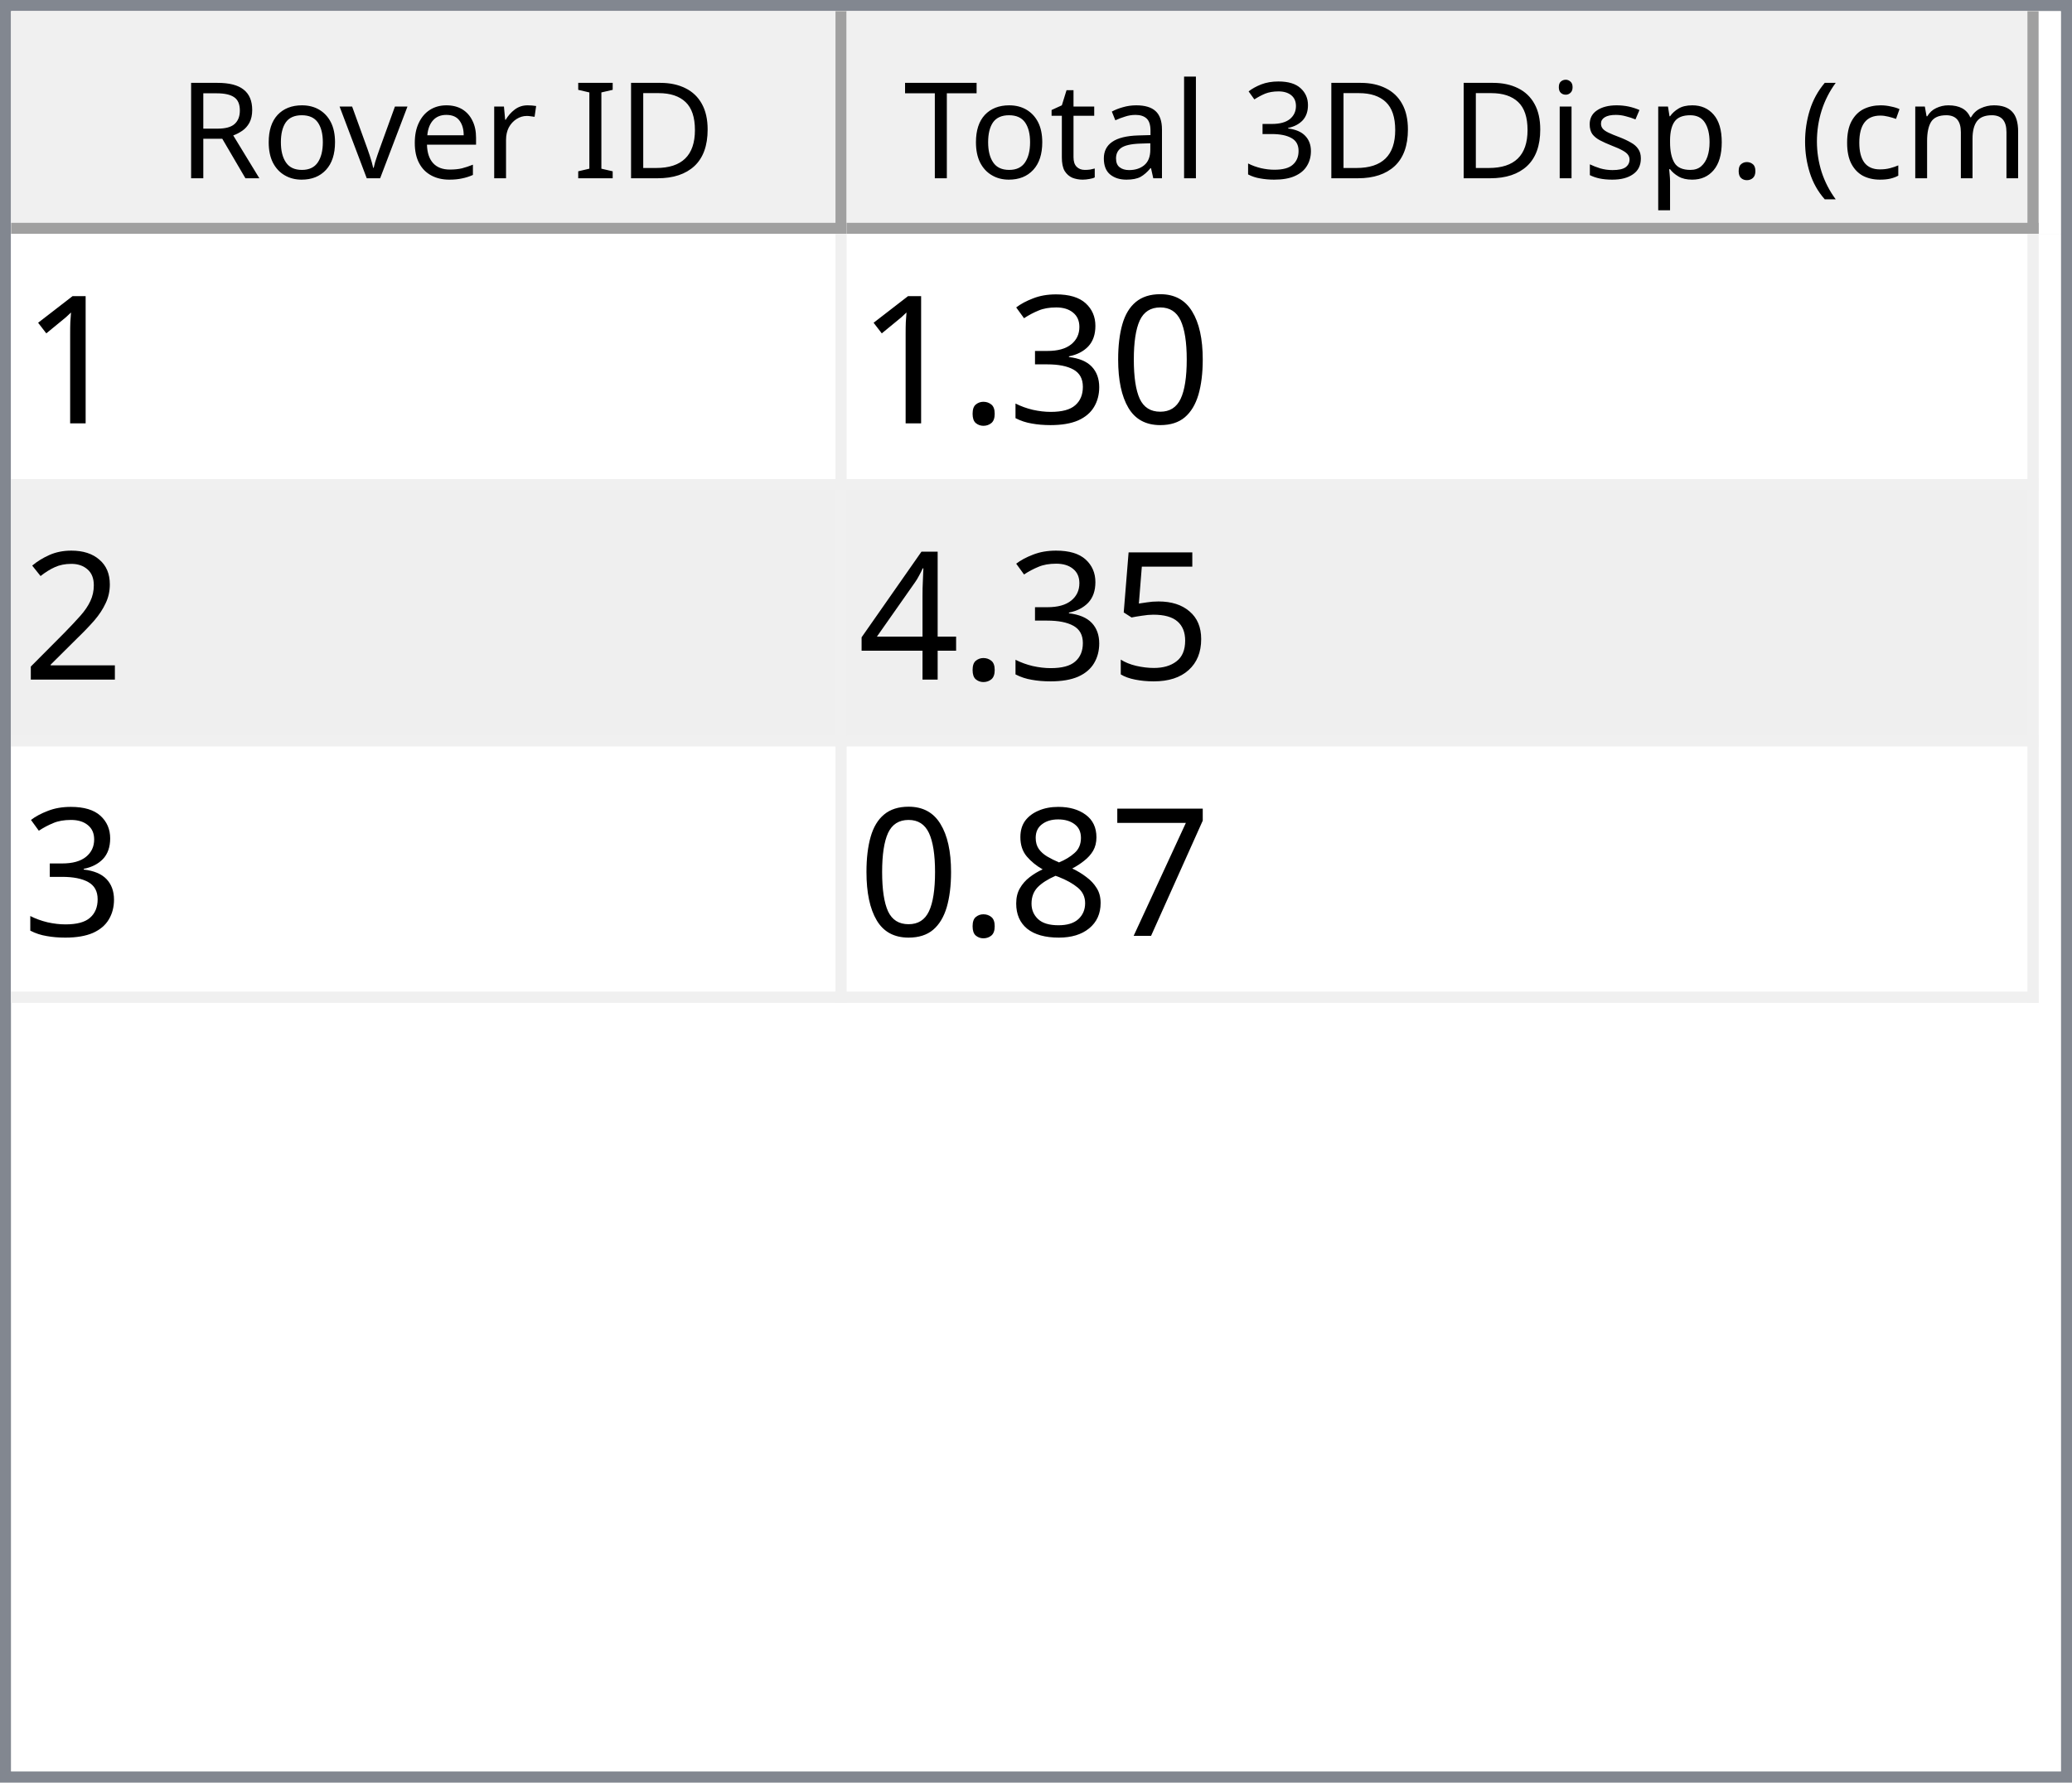
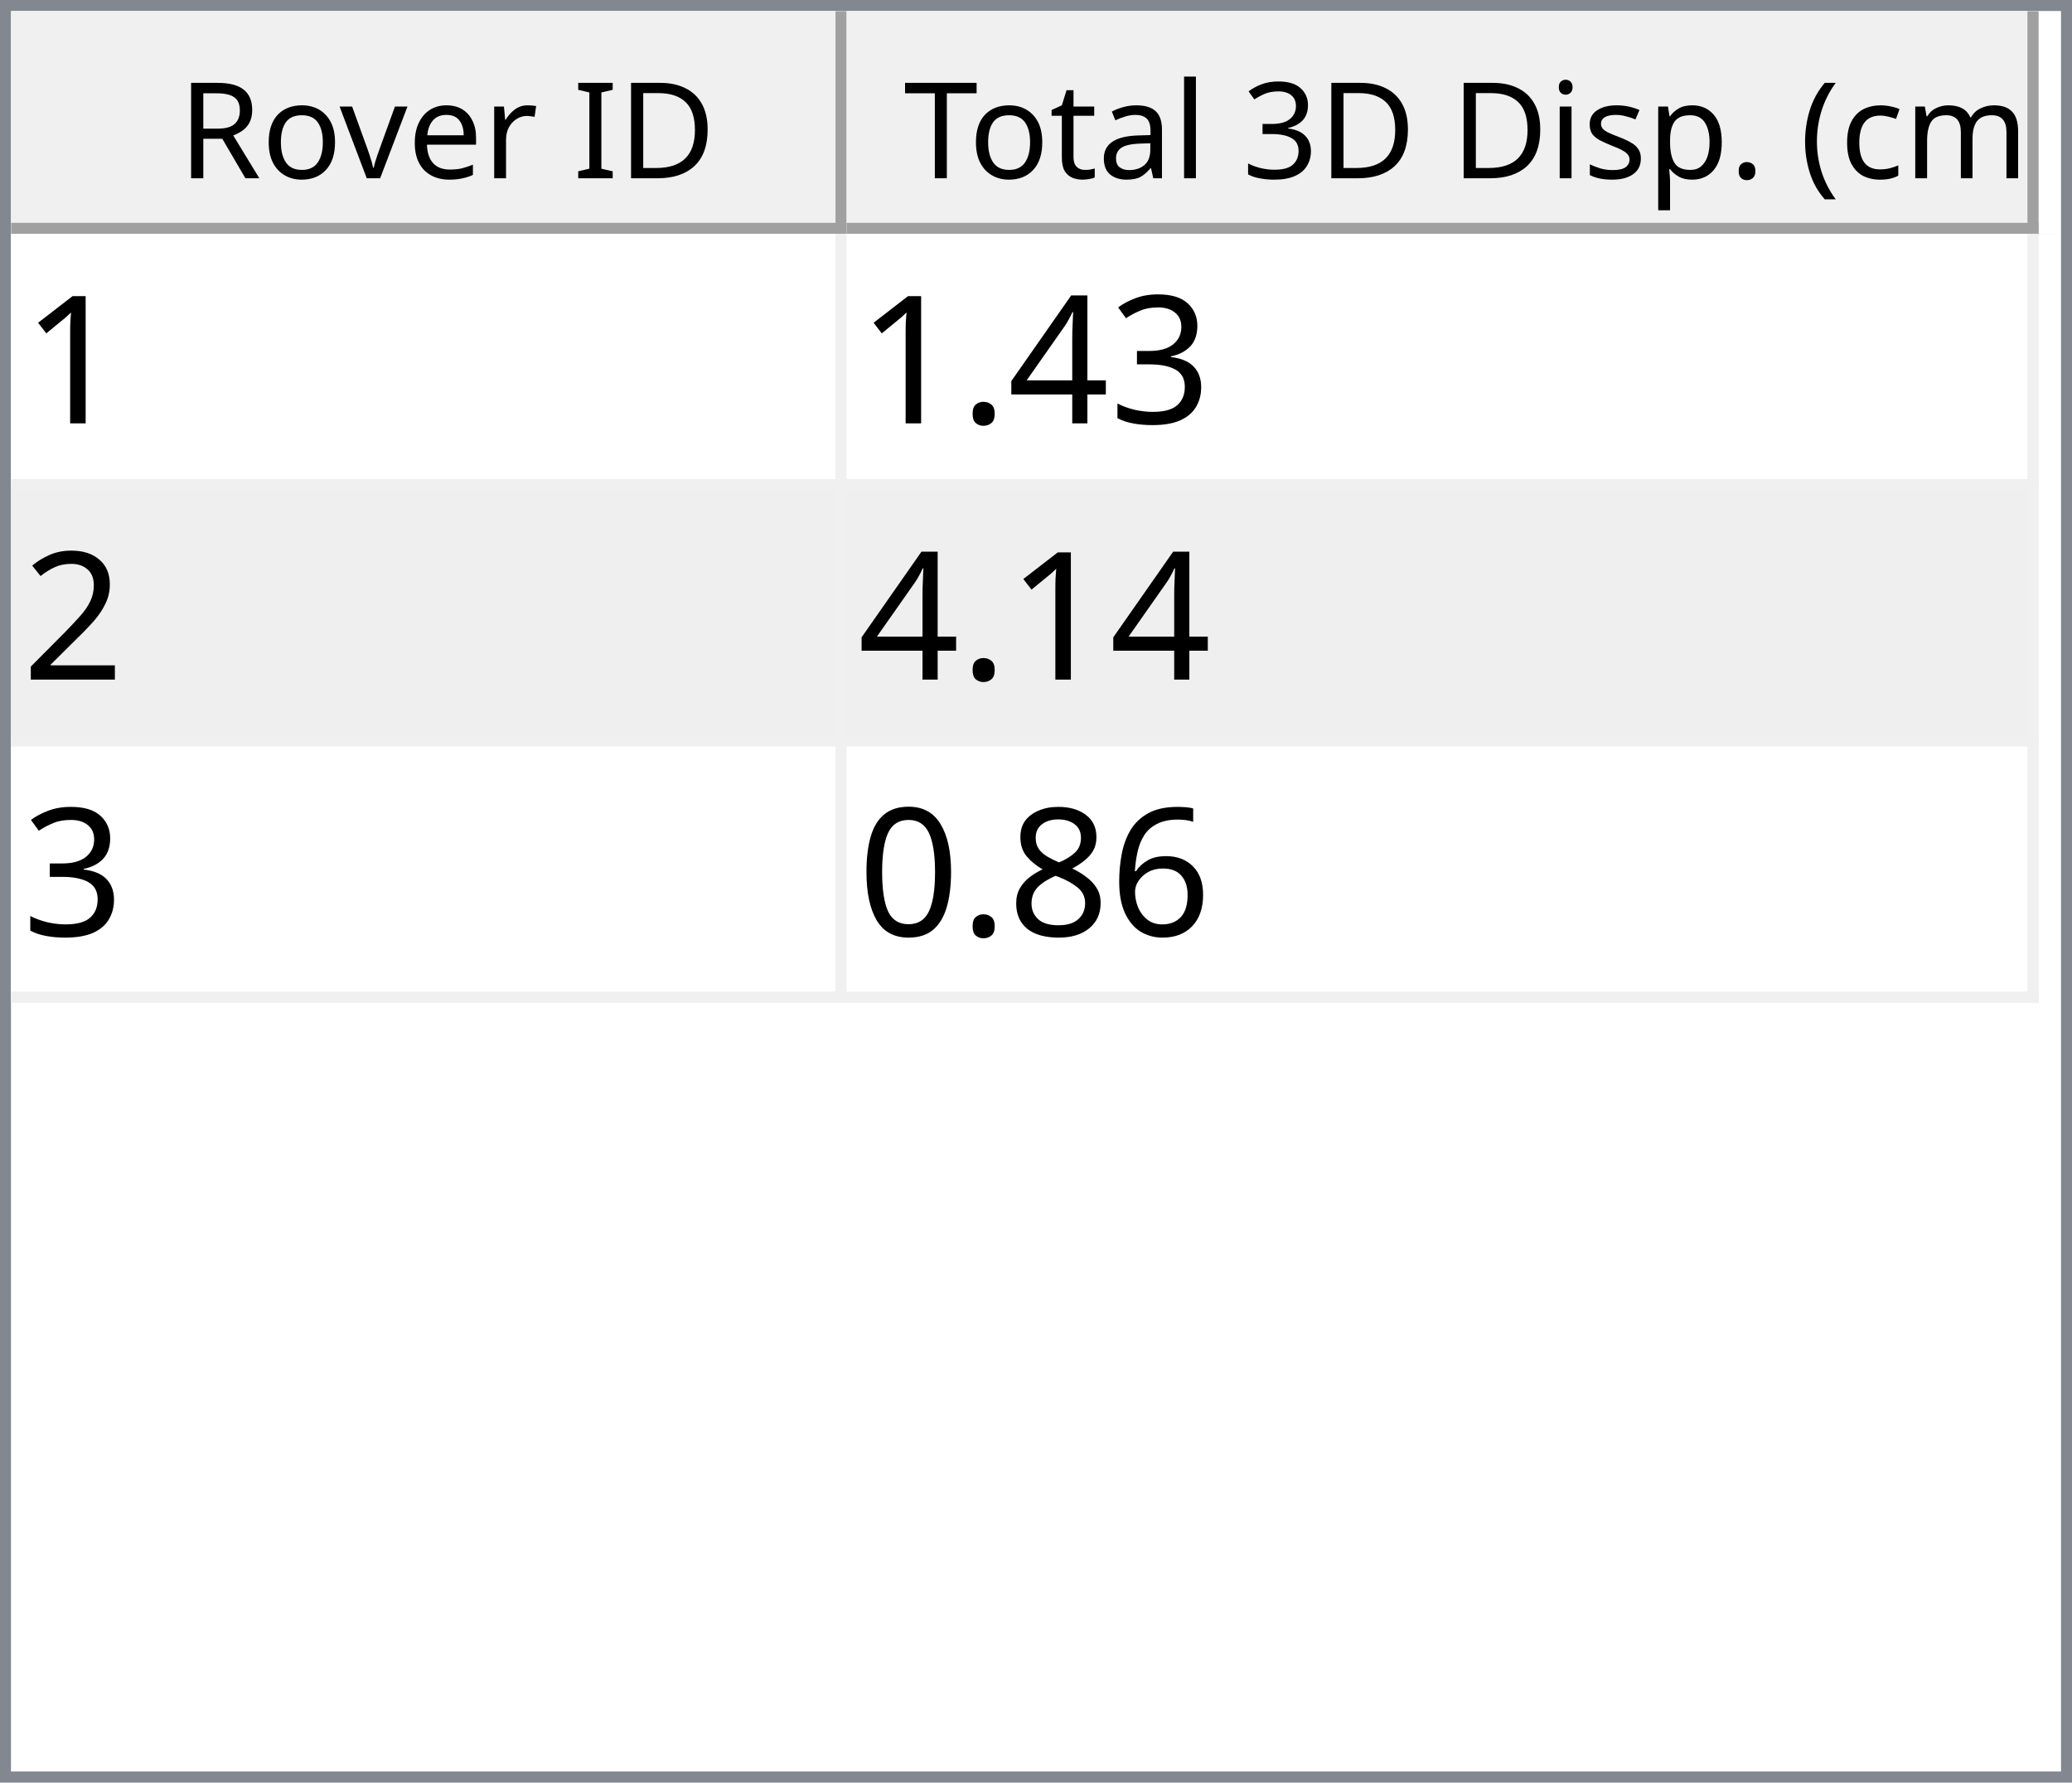
<svg xmlns="http://www.w3.org/2000/svg" style="fill-opacity:1; color-rendering:auto; color-interpolation:auto; text-rendering:auto; stroke:black; stroke-linecap:square; stroke-miterlimit:10; shape-rendering:auto; stroke-opacity:1; fill:black; stroke-dasharray:none; font-weight:normal; stroke-width:1; font-family:'Dialog'; font-style:normal; stroke-linejoin:miter; font-size:12px; stroke-dashoffset:0; image-rendering:auto;" width="186" height="160">
  <defs id="genericDefs" />
  <g>
    <defs id="defs1">
      <clipPath clipPathUnits="userSpaceOnUse" id="clipPath1">
        <path d="M0 0 L186 0 L186 160 L0 160 L0 0 Z" />
      </clipPath>
      <clipPath clipPathUnits="userSpaceOnUse" id="clipPath2">
        <path d="M0 0 L0 160 L186 160 L186 0 Z" />
      </clipPath>
      <clipPath clipPathUnits="userSpaceOnUse" id="clipPath3">
        <path d="M0 0 L0 20 L184 20 L184 0 Z" />
      </clipPath>
      <clipPath clipPathUnits="userSpaceOnUse" id="clipPath4">
        <path d="M0 0 L0 20 L75 20 L75 0 Z" />
      </clipPath>
      <clipPath clipPathUnits="userSpaceOnUse" id="clipPath5">
        <path d="M1 1 L1 19 L74 19 L74 1 Z" />
      </clipPath>
      <clipPath clipPathUnits="userSpaceOnUse" id="clipPath6">
        <path d="M0 0 L0 18 L73 18 L73 0 Z" />
      </clipPath>
      <clipPath clipPathUnits="userSpaceOnUse" id="clipPath7">
        <path d="M-0.5 -0.5 L-0.5 19.5 L74.5 19.5 L74.5 -0.5 Z" />
      </clipPath>
      <clipPath clipPathUnits="userSpaceOnUse" id="clipPath8">
        <path d="M0 0 L0 20 L107 20 L107 0 Z" />
      </clipPath>
      <clipPath clipPathUnits="userSpaceOnUse" id="clipPath9">
        <path d="M1 1 L1 19 L106 19 L106 1 Z" />
      </clipPath>
      <clipPath clipPathUnits="userSpaceOnUse" id="clipPath10">
        <path d="M0 0 L0 18 L105 18 L105 0 Z" />
      </clipPath>
      <clipPath clipPathUnits="userSpaceOnUse" id="clipPath11">
        <path d="M-0.5 -0.5 L-0.5 19.5 L106.5 19.5 L106.5 -0.5 Z" />
      </clipPath>
      <clipPath clipPathUnits="userSpaceOnUse" id="clipPath12">
        <path d="M0 0 L0 138 L184 138 L184 0 Z" />
      </clipPath>
      <clipPath clipPathUnits="userSpaceOnUse" id="clipPath13">
        <path d="M0 0 L0 69 L182 69 L182 0 Z" />
      </clipPath>
      <clipPath clipPathUnits="userSpaceOnUse" id="clipPath14">
        <path d="M-0.5 -0.5 L-0.5 68.5 L181.5 68.5 L181.5 -0.5 Z" />
      </clipPath>
      <clipPath clipPathUnits="userSpaceOnUse" id="clipPath15">
        <path d="M0 0 L0 22 L74 22 L74 0 Z" />
      </clipPath>
      <clipPath clipPathUnits="userSpaceOnUse" id="clipPath16">
        <path d="M0 0 L0 22 L106 22 L106 0 Z" />
      </clipPath>
      <font horiz-adv-x="64.551" id="font1">
        <font-face ascent="107.91" descent="25.098" units-per-em="100" style="font-style:normal; font-family:Segoe UI; font-weight:normal;" />
        <missing-glyph horiz-adv-x="64.551" d="M8.109 0 L8.109 68.266 L56.453 68.266 L56.453 0 L8.109 0 ZM15.328 7.234 L49.219 7.234 L49.219 61.031 L15.328 61.031 L15.328 7.234 Z" />
        <glyph unicode="D" horiz-adv-x="70.117" d="M9.188 0 L9.188 70.016 L28.516 70.016 Q65.531 70.016 65.531 35.891 Q65.531 19.672 55.25 9.836 Q44.969 0 27.734 0 L9.188 0 ZM17.391 62.594 L17.391 7.422 L27.828 7.422 Q41.609 7.422 49.273 14.797 Q56.938 22.172 56.938 35.688 Q56.938 62.594 28.328 62.594 L17.391 62.594 Z" />
        <glyph unicode="I" horiz-adv-x="26.611" d="M17.391 0 L9.188 0 L9.188 70.016 L17.391 70.016 L17.391 0 Z" />
        <glyph unicode=" " horiz-adv-x="27.393" d="" />
        <glyph unicode="r" horiz-adv-x="34.766" d="M34.188 41.891 Q32.078 43.5 28.125 43.5 Q23 43.5 19.555 38.672 Q16.109 33.844 16.109 25.484 L16.109 0 L8.109 0 L8.109 50 L16.109 50 L16.109 39.703 L16.312 39.703 Q18.016 44.969 21.531 47.922 Q25.047 50.875 29.391 50.875 Q32.516 50.875 34.188 50.203 L34.188 41.891 Z" />
        <glyph unicode="e" horiz-adv-x="52.295" d="M48.297 23 L12.984 23 Q13.188 14.656 17.484 10.109 Q21.781 5.562 29.297 5.562 Q37.75 5.562 44.828 11.141 L44.828 3.609 Q38.234 -1.172 27.391 -1.172 Q16.797 -1.172 10.742 5.641 Q4.688 12.453 4.688 24.812 Q4.688 36.469 11.305 43.82 Q17.922 51.172 27.734 51.172 Q37.547 51.172 42.922 44.828 Q48.297 38.484 48.297 27.203 L48.297 23 ZM40.094 29.781 Q40.047 36.719 36.75 40.578 Q33.453 44.438 27.594 44.438 Q21.922 44.438 17.969 40.383 Q14.016 36.328 13.094 29.781 L40.094 29.781 Z" />
        <glyph unicode="v" horiz-adv-x="47.9" d="M47.406 50 L27.484 0 L19.625 0 L0.688 50 L9.469 50 L22.172 13.672 Q23.578 9.672 23.922 6.688 L24.125 6.688 Q24.609 10.453 25.688 13.484 L38.969 50 L47.406 50 Z" />
        <glyph unicode="o" horiz-adv-x="58.594" d="M29 -1.172 Q17.922 -1.172 11.305 5.836 Q4.688 12.844 4.688 24.422 Q4.688 37.016 11.57 44.094 Q18.453 51.172 30.172 51.172 Q41.359 51.172 47.633 44.289 Q53.906 37.406 53.906 25.203 Q53.906 13.234 47.141 6.031 Q40.375 -1.172 29 -1.172 ZM29.594 44.438 Q21.875 44.438 17.383 39.188 Q12.891 33.938 12.891 24.703 Q12.891 15.828 17.43 10.695 Q21.969 5.562 29.594 5.562 Q37.359 5.562 41.531 10.594 Q45.703 15.625 45.703 24.906 Q45.703 34.281 41.531 39.359 Q37.359 44.438 29.594 44.438 Z" />
        <glyph unicode="R" horiz-adv-x="59.814" d="M59.375 0 L49.609 0 L37.891 19.625 Q36.281 22.359 34.766 24.289 Q33.25 26.219 31.664 27.438 Q30.078 28.656 28.25 29.219 Q26.422 29.781 24.125 29.781 L17.391 29.781 L17.391 0 L9.188 0 L9.188 70.016 L30.078 70.016 Q34.672 70.016 38.555 68.867 Q42.438 67.719 45.289 65.375 Q48.141 63.031 49.758 59.547 Q51.375 56.062 51.375 51.375 Q51.375 47.703 50.273 44.656 Q49.172 41.609 47.148 39.211 Q45.125 36.812 42.266 35.133 Q39.406 33.453 35.844 32.516 L35.844 32.328 Q37.594 31.547 38.891 30.547 Q40.188 29.547 41.359 28.18 Q42.531 26.812 43.68 25.078 Q44.828 23.344 46.234 21.047 L59.375 0 ZM17.391 62.594 L17.391 37.203 L28.516 37.203 Q31.594 37.203 34.203 38.133 Q36.812 39.062 38.719 40.797 Q40.625 42.531 41.703 45.047 Q42.781 47.562 42.781 50.688 Q42.781 56.297 39.141 59.445 Q35.5 62.594 28.609 62.594 L17.391 62.594 Z" />
        <glyph unicode=")" horiz-adv-x="30.176" d="M8.297 -15.922 L1.172 -15.922 Q16.406 2.344 16.406 26.812 Q16.406 51.469 1.078 70.016 L8.297 70.016 Q23.531 52.156 23.531 26.703 Q23.531 1.375 8.297 -15.922 Z" />
        <glyph unicode="m" horiz-adv-x="86.133" d="M79.109 0 L71.094 0 L71.094 28.719 Q71.094 37.016 68.531 40.727 Q65.969 44.438 59.906 44.438 Q54.781 44.438 51.195 39.75 Q47.609 35.062 47.609 28.516 L47.609 0 L39.594 0 L39.594 29.688 Q39.594 44.438 28.219 44.438 Q22.953 44.438 19.531 40.016 Q16.109 35.594 16.109 28.516 L16.109 0 L8.109 0 L8.109 50 L16.109 50 L16.109 42.094 L16.312 42.094 Q21.625 51.172 31.844 51.172 Q36.969 51.172 40.773 48.312 Q44.578 45.453 46 40.828 Q51.562 51.172 62.594 51.172 Q79.109 51.172 79.109 30.812 L79.109 0 Z" />
        <glyph unicode="c" horiz-adv-x="46.191" d="M42.188 2.297 Q36.422 -1.172 28.516 -1.172 Q17.828 -1.172 11.258 5.789 Q4.688 12.75 4.688 23.828 Q4.688 36.188 11.766 43.68 Q18.844 51.172 30.672 51.172 Q37.25 51.172 42.281 48.734 L42.281 40.531 Q36.719 44.438 30.375 44.438 Q22.703 44.438 17.797 38.945 Q12.891 33.453 12.891 24.516 Q12.891 15.719 17.508 10.641 Q22.125 5.562 29.891 5.562 Q36.422 5.562 42.188 9.906 L42.188 2.297 Z" />
        <glyph unicode="(" horiz-adv-x="30.176" d="M29.109 -15.922 L21.969 -15.922 Q6.844 1.375 6.844 26.703 Q6.844 52.156 21.969 70.016 L29.203 70.016 Q13.875 51.469 13.875 26.812 Q13.875 2.344 29.109 -15.922 Z" />
        <glyph unicode="." horiz-adv-x="21.68" d="M10.891 -1.078 Q8.641 -1.078 7.055 0.539 Q5.469 2.156 5.469 4.391 Q5.469 6.641 7.055 8.273 Q8.641 9.906 10.891 9.906 Q13.188 9.906 14.797 8.273 Q16.406 6.641 16.406 4.391 Q16.406 2.156 14.797 0.539 Q13.188 -1.078 10.891 -1.078 Z" />
        <glyph unicode="p" horiz-adv-x="58.789" d="M16.312 7.234 L16.109 7.234 L16.109 -23 L8.109 -23 L8.109 50 L16.109 50 L16.109 41.219 L16.312 41.219 Q22.219 51.172 33.594 51.172 Q43.266 51.172 48.688 44.461 Q54.109 37.75 54.109 26.469 Q54.109 13.922 48 6.375 Q41.891 -1.172 31.297 -1.172 Q21.578 -1.172 16.312 7.234 ZM16.109 27.391 L16.109 20.406 Q16.109 14.203 20.141 9.883 Q24.172 5.562 30.375 5.562 Q37.641 5.562 41.773 11.133 Q45.906 16.703 45.906 26.609 Q45.906 34.969 42.047 39.703 Q38.188 44.438 31.594 44.438 Q24.609 44.438 20.359 39.578 Q16.109 34.719 16.109 27.391 Z" />
        <glyph unicode="s" horiz-adv-x="42.432" d="M5.078 1.812 L5.078 10.406 Q11.625 5.562 19.484 5.562 Q30.031 5.562 30.031 12.594 Q30.031 14.594 29.125 15.992 Q28.219 17.391 26.68 18.461 Q25.141 19.531 23.07 20.383 Q21 21.234 18.609 22.172 Q15.281 23.484 12.766 24.828 Q10.25 26.172 8.57 27.859 Q6.891 29.547 6.031 31.695 Q5.172 33.844 5.172 36.719 Q5.172 40.234 6.789 42.945 Q8.406 45.656 11.086 47.484 Q13.766 49.312 17.211 50.242 Q20.656 51.172 24.312 51.172 Q30.812 51.172 35.938 48.922 L35.938 40.828 Q30.422 44.438 23.25 44.438 Q21 44.438 19.195 43.922 Q17.391 43.406 16.094 42.477 Q14.797 41.547 14.086 40.258 Q13.375 38.969 13.375 37.406 Q13.375 35.453 14.086 34.133 Q14.797 32.812 16.164 31.789 Q17.531 30.766 19.484 29.938 Q21.438 29.109 23.922 28.125 Q27.25 26.859 29.883 25.516 Q32.516 24.172 34.375 22.484 Q36.234 20.797 37.234 18.602 Q38.234 16.406 38.234 13.375 Q38.234 9.672 36.602 6.938 Q34.969 4.203 32.234 2.398 Q29.5 0.594 25.93 -0.289 Q22.359 -1.172 18.453 -1.172 Q10.75 -1.172 5.078 1.812 Z" />
        <glyph unicode="i" horiz-adv-x="24.219" d="M12.203 62.703 Q10.062 62.703 8.547 64.164 Q7.031 65.625 7.031 67.875 Q7.031 70.125 8.547 71.609 Q10.062 73.094 12.203 73.094 Q14.406 73.094 15.945 71.609 Q17.484 70.125 17.484 67.875 Q17.484 65.719 15.945 64.211 Q14.406 62.703 12.203 62.703 ZM16.109 0 L8.109 0 L8.109 50 L16.109 50 L16.109 0 Z" />
        <glyph unicode="3" horiz-adv-x="53.906" d="M46.531 19.828 Q46.531 15.094 44.75 11.211 Q42.969 7.328 39.719 4.57 Q36.469 1.812 31.93 0.297 Q27.391 -1.219 21.922 -1.219 Q11.922 -1.219 6 2.594 L6 11.188 Q13.094 5.609 22.219 5.609 Q25.875 5.609 28.828 6.539 Q31.781 7.469 33.906 9.227 Q36.031 10.984 37.18 13.477 Q38.328 15.969 38.328 19.094 Q38.328 32.812 18.797 32.812 L12.984 32.812 L12.984 39.594 L18.5 39.594 Q35.797 39.594 35.797 52.484 Q35.797 64.406 22.609 64.406 Q15.188 64.406 8.688 59.422 L8.688 67.188 Q15.375 71.188 24.609 71.188 Q29 71.188 32.57 69.969 Q36.141 68.75 38.68 66.555 Q41.219 64.359 42.609 61.281 Q44 58.203 44 54.5 Q44 40.672 30.031 36.719 L30.031 36.531 Q33.594 36.141 36.625 34.797 Q39.656 33.453 41.852 31.305 Q44.047 29.156 45.289 26.25 Q46.531 23.344 46.531 19.828 Z" />
        <glyph unicode="l" horiz-adv-x="24.219" d="M16.109 0 L8.109 0 L8.109 74.031 L16.109 74.031 L16.109 0 Z" />
        <glyph unicode="a" horiz-adv-x="50.879" d="M43.891 0 L35.891 0 L35.891 7.812 L35.688 7.812 Q30.469 -1.172 20.312 -1.172 Q12.844 -1.172 8.617 2.781 Q4.391 6.734 4.391 13.281 Q4.391 27.297 20.906 29.594 L35.891 31.688 Q35.891 44.438 25.594 44.438 Q16.547 44.438 9.281 38.281 L9.281 46.484 Q16.656 51.172 26.266 51.172 Q43.891 51.172 43.891 32.516 L43.891 0 ZM35.891 25.297 L23.828 23.641 Q18.266 22.859 15.43 20.875 Q12.594 18.891 12.594 13.875 Q12.594 10.203 15.211 7.883 Q17.828 5.562 22.172 5.562 Q28.125 5.562 32.008 9.742 Q35.891 13.922 35.891 20.312 L35.891 25.297 Z" />
        <glyph unicode="t" horiz-adv-x="33.887" d="M31.297 0.484 Q28.469 -1.078 23.828 -1.078 Q10.688 -1.078 10.688 13.578 L10.688 43.172 L2.094 43.172 L2.094 50 L10.688 50 L10.688 62.203 L18.703 64.797 L18.703 50 L31.297 50 L31.297 43.172 L18.703 43.172 L18.703 14.984 Q18.703 9.969 20.414 7.82 Q22.125 5.672 26.078 5.672 Q29.109 5.672 31.297 7.328 L31.297 0.484 Z" />
        <glyph unicode="T" horiz-adv-x="52.393" d="M50.594 62.594 L30.375 62.594 L30.375 0 L22.172 0 L22.172 62.594 L2 62.594 L2 70.016 L50.594 70.016 L50.594 62.594 Z" />
      </font>
      <font horiz-adv-x="75.0" id="font2">
        <font-face ascent="100.537" descent="21.973" units-per-em="100" style="font-style:normal; font-family:sans-serif; font-weight:normal;" />
        <missing-glyph horiz-adv-x="75.0" d="M12.5 0 L12.5 62.5 L62.5 62.5 L62.5 0 L12.5 0 ZM14.062 1.562 L60.938 1.562 L60.938 60.938 L14.062 60.938 L14.062 1.562 Z" />
        <glyph unicode="1" horiz-adv-x="55.615" d="M37.25 0 L28.469 0 L28.469 56 Q25.297 52.984 20.141 49.953 Q14.984 46.922 10.891 45.406 L10.891 53.906 Q18.266 57.375 23.781 62.305 Q29.297 67.234 31.594 71.875 L37.25 71.875 L37.25 0 Z" />
-         <glyph unicode="0" horiz-adv-x="55.615" d="M4.156 35.297 Q4.156 48 6.766 55.742 Q9.375 63.484 14.523 67.68 Q19.672 71.875 27.484 71.875 Q33.25 71.875 37.594 69.555 Q41.938 67.234 44.773 62.867 Q47.609 58.5 49.219 52.227 Q50.828 45.953 50.828 35.297 Q50.828 22.703 48.242 14.969 Q45.656 7.234 40.508 3.008 Q35.359 -1.219 27.484 -1.219 Q17.141 -1.219 11.234 6.203 Q4.156 15.141 4.156 35.297 ZM13.188 35.297 Q13.188 17.672 17.312 11.836 Q21.438 6 27.484 6 Q33.547 6 37.672 11.859 Q41.797 17.719 41.797 35.297 Q41.797 52.984 37.672 58.789 Q33.547 64.594 27.391 64.594 Q21.344 64.594 17.719 59.469 Q13.188 52.938 13.188 35.297 Z" />
        <glyph unicode="3" horiz-adv-x="55.615" d="M4.203 18.891 L12.984 20.062 Q14.5 12.594 18.141 9.297 Q21.781 6 27 6 Q33.203 6 37.477 10.297 Q41.75 14.594 41.75 20.953 Q41.75 27 37.797 30.93 Q33.844 34.859 27.734 34.859 Q25.25 34.859 21.531 33.891 L22.516 41.609 Q23.391 41.5 23.922 41.5 Q29.547 41.5 34.039 44.43 Q38.531 47.359 38.531 53.469 Q38.531 58.297 35.258 61.477 Q31.984 64.656 26.812 64.656 Q21.688 64.656 18.266 61.43 Q14.844 58.203 13.875 51.766 L5.078 53.328 Q6.688 62.156 12.398 67.016 Q18.109 71.875 26.609 71.875 Q32.469 71.875 37.398 69.359 Q42.328 66.844 44.945 62.5 Q47.562 58.156 47.562 53.266 Q47.562 48.641 45.07 44.828 Q42.578 41.016 37.703 38.766 Q44.047 37.312 47.562 32.695 Q51.078 28.078 51.078 21.141 Q51.078 11.766 44.242 5.25 Q37.406 -1.266 26.953 -1.266 Q17.531 -1.266 11.305 4.352 Q5.078 9.969 4.203 18.891 Z" />
+         <glyph unicode="4" horiz-adv-x="55.615" d="M32.328 0 L32.328 17.141 L1.266 17.141 L1.266 25.203 L33.938 71.578 L41.109 71.578 L41.109 25.203 L50.781 25.203 L50.781 17.141 L41.109 17.141 L41.109 0 L32.328 0 ZM32.328 25.203 L32.328 57.469 L9.906 25.203 L32.328 25.203 Z" />
        <glyph unicode="." horiz-adv-x="27.783" d="M9.078 0 L9.078 10.016 L19.094 10.016 L19.094 0 L9.078 0 Z" />
        <glyph unicode="2" horiz-adv-x="55.615" d="M50.344 8.453 L50.344 0 L3.031 0 Q2.938 3.172 4.047 6.109 Q5.859 10.938 9.836 15.625 Q13.812 20.312 21.344 26.469 Q33.016 36.031 37.117 41.625 Q41.219 47.219 41.219 52.203 Q41.219 57.422 37.477 61.008 Q33.734 64.594 27.734 64.594 Q21.391 64.594 17.578 60.789 Q13.766 56.984 13.719 50.25 L4.688 51.172 Q5.609 61.281 11.664 66.578 Q17.719 71.875 27.938 71.875 Q38.234 71.875 44.242 66.164 Q50.25 60.453 50.25 52 Q50.25 47.703 48.492 43.555 Q46.734 39.406 42.656 34.812 Q38.578 30.219 29.109 22.219 Q21.188 15.578 18.945 13.211 Q16.703 10.844 15.234 8.453 L50.344 8.453 Z" />
-         <glyph unicode="5" horiz-adv-x="55.615" d="M4.156 18.75 L13.375 19.531 Q14.406 12.797 18.141 9.398 Q21.875 6 27.156 6 Q33.5 6 37.891 10.789 Q42.281 15.578 42.281 23.484 Q42.281 31 38.062 35.352 Q33.844 39.703 27 39.703 Q22.75 39.703 19.336 37.773 Q15.922 35.844 13.969 32.766 L5.719 33.844 L12.641 70.609 L48.25 70.609 L48.25 62.203 L19.672 62.203 L15.828 42.969 Q22.266 47.469 29.344 47.469 Q38.719 47.469 45.164 40.969 Q51.609 34.469 51.609 24.266 Q51.609 14.547 45.953 7.469 Q39.062 -1.219 27.156 -1.219 Q17.391 -1.219 11.211 4.25 Q5.031 9.719 4.156 18.75 Z" />
-         <glyph unicode="4" horiz-adv-x="55.615" d="M32.328 0 L32.328 17.141 L1.266 17.141 L1.266 25.203 L33.938 71.578 L41.109 71.578 L41.109 25.203 L50.781 25.203 L50.781 17.141 L41.109 17.141 L41.109 0 L32.328 0 ZM32.328 25.203 L32.328 57.469 L9.906 25.203 L32.328 25.203 Z" />
-         <glyph unicode="7" horiz-adv-x="55.615" d="M4.734 62.203 L4.734 70.656 L51.078 70.656 L51.078 63.812 Q44.234 56.547 37.523 44.484 Q30.812 32.422 27.156 19.672 Q24.516 10.688 23.781 0 L14.75 0 Q14.891 8.453 18.062 20.414 Q21.234 32.375 27.172 43.484 Q33.109 54.594 39.797 62.203 L4.734 62.203 Z" />
+         <glyph unicode="6" horiz-adv-x="55.615" d="M49.75 54.047 L41.016 53.375 Q39.844 58.547 37.703 60.891 Q34.125 64.656 28.906 64.656 Q24.703 64.656 21.531 62.312 Q17.391 59.281 14.992 53.469 Q12.594 47.656 12.5 36.922 Q15.672 41.75 20.266 44.094 Q24.859 46.438 29.891 46.438 Q38.672 46.438 44.852 39.969 Q51.031 33.5 51.031 23.25 Q51.031 16.5 48.125 10.719 Q45.219 4.938 40.141 1.859 Q35.062 -1.219 28.609 -1.219 Q17.625 -1.219 10.695 6.859 Q3.766 14.938 3.766 33.5 Q3.766 54.25 11.422 63.672 Q18.109 71.875 29.438 71.875 Q37.891 71.875 43.289 67.141 Q48.688 62.406 49.75 54.047 ZM13.875 23.188 Q13.875 18.656 15.797 14.508 Q17.719 10.359 21.188 8.18 Q24.656 6 28.469 6 Q34.031 6 38.039 10.492 Q42.047 14.984 42.047 22.703 Q42.047 30.125 38.086 34.398 Q34.125 38.672 28.125 38.672 Q22.172 38.672 18.023 34.398 Q13.875 30.125 13.875 23.188 Z" />
        <glyph unicode="8" horiz-adv-x="55.615" d="M17.672 38.812 Q12.203 40.828 9.57 44.539 Q6.938 48.25 6.938 53.422 Q6.938 61.234 12.555 66.555 Q18.172 71.875 27.484 71.875 Q36.859 71.875 42.578 66.43 Q48.297 60.984 48.297 53.172 Q48.297 48.188 45.68 44.508 Q43.062 40.828 37.75 38.812 Q44.344 36.672 47.781 31.883 Q51.219 27.094 51.219 20.453 Q51.219 11.281 44.727 5.031 Q38.234 -1.219 27.641 -1.219 Q17.047 -1.219 10.547 5.055 Q4.047 11.328 4.047 20.703 Q4.047 27.688 7.594 32.398 Q11.141 37.109 17.672 38.812 ZM15.922 53.719 Q15.922 48.641 19.195 45.414 Q22.469 42.188 27.688 42.188 Q32.766 42.188 36.016 45.383 Q39.266 48.578 39.266 53.219 Q39.266 58.062 35.914 61.359 Q32.562 64.656 27.594 64.656 Q22.562 64.656 19.242 61.43 Q15.922 58.203 15.922 53.719 ZM13.094 20.656 Q13.094 16.891 14.875 13.375 Q16.656 9.859 20.172 7.93 Q23.688 6 27.734 6 Q34.031 6 38.133 10.055 Q42.234 14.109 42.234 20.359 Q42.234 26.703 38.016 30.859 Q33.797 35.016 27.438 35.016 Q21.234 35.016 17.164 30.914 Q13.094 26.812 13.094 20.656 Z" />
+         <glyph unicode="0" horiz-adv-x="55.615" d="M4.156 35.297 Q4.156 48 6.766 55.742 Q9.375 63.484 14.523 67.68 Q19.672 71.875 27.484 71.875 Q33.25 71.875 37.594 69.555 Q41.938 67.234 44.773 62.867 Q47.609 58.5 49.219 52.227 Q50.828 45.953 50.828 35.297 Q50.828 22.703 48.242 14.969 Q45.656 7.234 40.508 3.008 Q35.359 -1.219 27.484 -1.219 Q17.141 -1.219 11.234 6.203 Q4.156 15.141 4.156 35.297 ZM13.188 35.297 Q13.188 17.672 17.312 11.836 Q21.438 6 27.484 6 Q33.547 6 37.672 11.859 Q41.797 17.719 41.797 35.297 Q41.797 52.984 37.672 58.789 Q33.547 64.594 27.391 64.594 Q21.344 64.594 17.719 59.469 Q13.188 52.938 13.188 35.297 Z" />
      </font>
    </defs>
    <g style="fill:white; stroke:white;">
      <rect x="0" y="0" width="186" style="clip-path:url(#clipPath1); stroke:none;" height="160" />
    </g>
    <g style="fill:white; text-rendering:optimizeSpeed; color-rendering:optimizeSpeed; image-rendering:optimizeSpeed; shape-rendering:crispEdges; stroke:white; color-interpolation:sRGB;">
      <rect x="0" width="186" height="160" y="0" style="stroke:none;" />
      <path style="stroke:none;" d="M0 160 L186 160 L186 0 L0 0 Z" />
    </g>
    <g style="fill:rgb(240,240,240); font-family:'Segoe UI'; stroke:rgb(240,240,240);">
      <rect x="0" y="0" width="186" style="clip-path:url(#clipPath2); stroke:none;" height="160" />
    </g>
    <g style="fill:rgb(130,135,144); font-family:'Segoe UI'; stroke:rgb(130,135,144);">
      <path d="M0 0 L186 0 L186 160 L0 160 L0 0 ZM1 1 L185 1 L185 159 L1 159 L1 1 Z" style="fill-rule:evenodd; clip-path:url(#clipPath2); stroke:none;" />
    </g>
    <g style="fill:white; font-family:'Segoe UI'; stroke:white;" transform="translate(1,1)">
      <rect x="0" y="0" width="184" style="clip-path:url(#clipPath3); stroke:none;" height="20" />
    </g>
    <g style="fill:rgb(240,240,240); font-family:'Segoe UI'; stroke:rgb(240,240,240);" transform="translate(1,1)">
      <rect x="0" y="0" width="75" style="clip-path:url(#clipPath4); stroke:none;" height="20" />
    </g>
    <g style="font-family:'Segoe UI';" transform="translate(2,2)">
      <text x="14" xml:space="preserve" y="14" style="clip-path:url(#clipPath6); stroke:none;">Rover ID</text>
    </g>
    <g style="fill:rgb(160,160,160); font-family:'Segoe UI'; stroke:rgb(160,160,160); stroke-linejoin:bevel;" transform="translate(1.5,1.5)">
      <line x1="74" x2="74" y1="0" style="fill:none; clip-path:url(#clipPath7);" y2="19" />
    </g>
    <g style="fill:rgb(160,160,160); font-family:'Segoe UI'; stroke:rgb(160,160,160); stroke-linejoin:bevel;" transform="matrix(1,0,0,1,1,1) translate(0.5,0.5)">
      <line x1="0" x2="74" y1="19" style="fill:none; clip-path:url(#clipPath7);" y2="19" />
    </g>
    <g style="fill:rgb(240,240,240); font-family:'Segoe UI'; stroke:rgb(240,240,240);" transform="translate(76,1)">
      <rect x="0" y="0" width="107" style="clip-path:url(#clipPath8); stroke:none;" height="20" />
    </g>
    <g style="font-family:'Segoe UI';" transform="translate(77,2)">
      <text x="1" xml:space="preserve" y="14" style="clip-path:url(#clipPath10); stroke:none;"> Total 3D Disp. (cm)</text>
    </g>
    <g style="fill:rgb(160,160,160); font-family:'Segoe UI'; stroke:rgb(160,160,160); stroke-linejoin:bevel;" transform="translate(76.5,1.5)">
      <line x1="106" x2="106" y1="0" style="fill:none; clip-path:url(#clipPath11);" y2="19" />
    </g>
    <g style="fill:rgb(160,160,160); font-family:'Segoe UI'; stroke:rgb(160,160,160); stroke-linejoin:bevel;" transform="matrix(1,0,0,1,76,1) translate(0.5,0.5)">
      <line x1="0" x2="106" y1="19" style="fill:none; clip-path:url(#clipPath11);" y2="19" />
    </g>
    <g style="fill:white; font-family:'Segoe UI'; stroke:white;" transform="translate(1,21)">
      <rect x="0" y="0" width="184" style="clip-path:url(#clipPath12); stroke:none;" height="138" />
    </g>
    <g style="fill:rgb(240,240,240); font-size:16px; font-family:sans-serif; stroke:rgb(240,240,240);" transform="translate(1,21)">
      <rect x="0" y="0" width="182" style="clip-path:url(#clipPath13); stroke:none;" height="69" />
      <line transform="translate(0.5,0.5)" x1="0" x2="181" y1="22" style="clip-path:url(#clipPath14); fill:none; stroke-linejoin:bevel;" y2="22" />
    </g>
    <g transform="matrix(1,0,0,1,1,21) translate(0.5,0.5)" style="fill:rgb(240,240,240); font-size:16px; font-family:sans-serif; stroke:rgb(240,240,240); stroke-linejoin:bevel;">
      <line x1="0" x2="181" y1="45" style="fill:none; clip-path:url(#clipPath14);" y2="45" />
    </g>
    <g transform="matrix(1,0,0,1,1,21) translate(0.5,0.5)" style="fill:rgb(240,240,240); font-size:16px; font-family:sans-serif; stroke:rgb(240,240,240); stroke-linejoin:bevel;">
      <line x1="0" x2="181" y1="68" style="fill:none; clip-path:url(#clipPath14);" y2="68" />
    </g>
    <g transform="matrix(1,0,0,1,1,21) translate(0.5,0.5)" style="fill:rgb(240,240,240); font-size:16px; font-family:sans-serif; stroke:rgb(240,240,240); stroke-linejoin:bevel;">
      <line x1="74" x2="74" y1="0" style="fill:none; clip-path:url(#clipPath14);" y2="68" />
    </g>
    <g transform="matrix(1,0,0,1,1,21) translate(0.5,0.5)" style="fill:rgb(240,240,240); font-size:16px; font-family:sans-serif; stroke:rgb(240,240,240); stroke-linejoin:bevel;">
      <line x1="181" x2="181" y1="0" style="fill:none; clip-path:url(#clipPath14);" y2="68" />
    </g>
    <g style="fill:white; font-size:16px; font-family:sans-serif; stroke:white;" transform="matrix(1,0,0,1,1,21)">
      <rect x="0" y="0" width="74" style="clip-path:url(#clipPath15); stroke:none;" height="22" />
      <text x="1" y="17" style="fill:black; clip-path:url(#clipPath15); stroke:none;" xml:space="preserve">1</text>
    </g>
    <g style="fill:white; font-size:16px; font-family:sans-serif; stroke:white;" transform="matrix(1,0,0,1,1,21) translate(75,0)">
      <rect x="0" y="0" width="106" style="clip-path:url(#clipPath16); stroke:none;" height="22" />
-       <text x="1" y="17" style="fill:black; clip-path:url(#clipPath16); stroke:none;" xml:space="preserve">1.30</text>
+       <text x="1" y="17" style="fill:black; clip-path:url(#clipPath16); stroke:none;" xml:space="preserve">1.43</text>
    </g>
    <g style="fill:rgb(239,239,239); font-size:16px; font-family:sans-serif; stroke:rgb(239,239,239);" transform="matrix(1,0,0,1,1,21) translate(0,23)">
      <rect x="0" y="0" width="74" style="clip-path:url(#clipPath15); stroke:none;" height="22" />
      <text x="1" y="17" style="fill:black; clip-path:url(#clipPath15); stroke:none;" xml:space="preserve">2</text>
    </g>
    <g style="fill:rgb(239,239,239); font-size:16px; font-family:sans-serif; stroke:rgb(239,239,239);" transform="matrix(1,0,0,1,1,21) translate(75,23)">
      <rect x="0" y="0" width="106" style="clip-path:url(#clipPath16); stroke:none;" height="22" />
-       <text x="1" y="17" style="fill:black; clip-path:url(#clipPath16); stroke:none;" xml:space="preserve">4.35</text>
+       <text x="1" y="17" style="fill:black; clip-path:url(#clipPath16); stroke:none;" xml:space="preserve">4.14</text>
    </g>
    <g style="fill:white; font-size:16px; font-family:sans-serif; stroke:white;" transform="matrix(1,0,0,1,1,21) translate(0,46)">
      <rect x="0" y="0" width="74" style="clip-path:url(#clipPath15); stroke:none;" height="22" />
      <text x="1" y="17" style="fill:black; clip-path:url(#clipPath15); stroke:none;" xml:space="preserve">3</text>
    </g>
    <g style="fill:white; font-size:16px; font-family:sans-serif; stroke:white;" transform="matrix(1,0,0,1,1,21) translate(75,46)">
      <rect x="0" y="0" width="106" style="clip-path:url(#clipPath16); stroke:none;" height="22" />
-       <text x="1" y="17" style="fill:black; clip-path:url(#clipPath16); stroke:none;" xml:space="preserve">0.87</text>
+       <text x="1" y="17" style="fill:black; clip-path:url(#clipPath16); stroke:none;" xml:space="preserve">0.86</text>
    </g>
  </g>
</svg>
